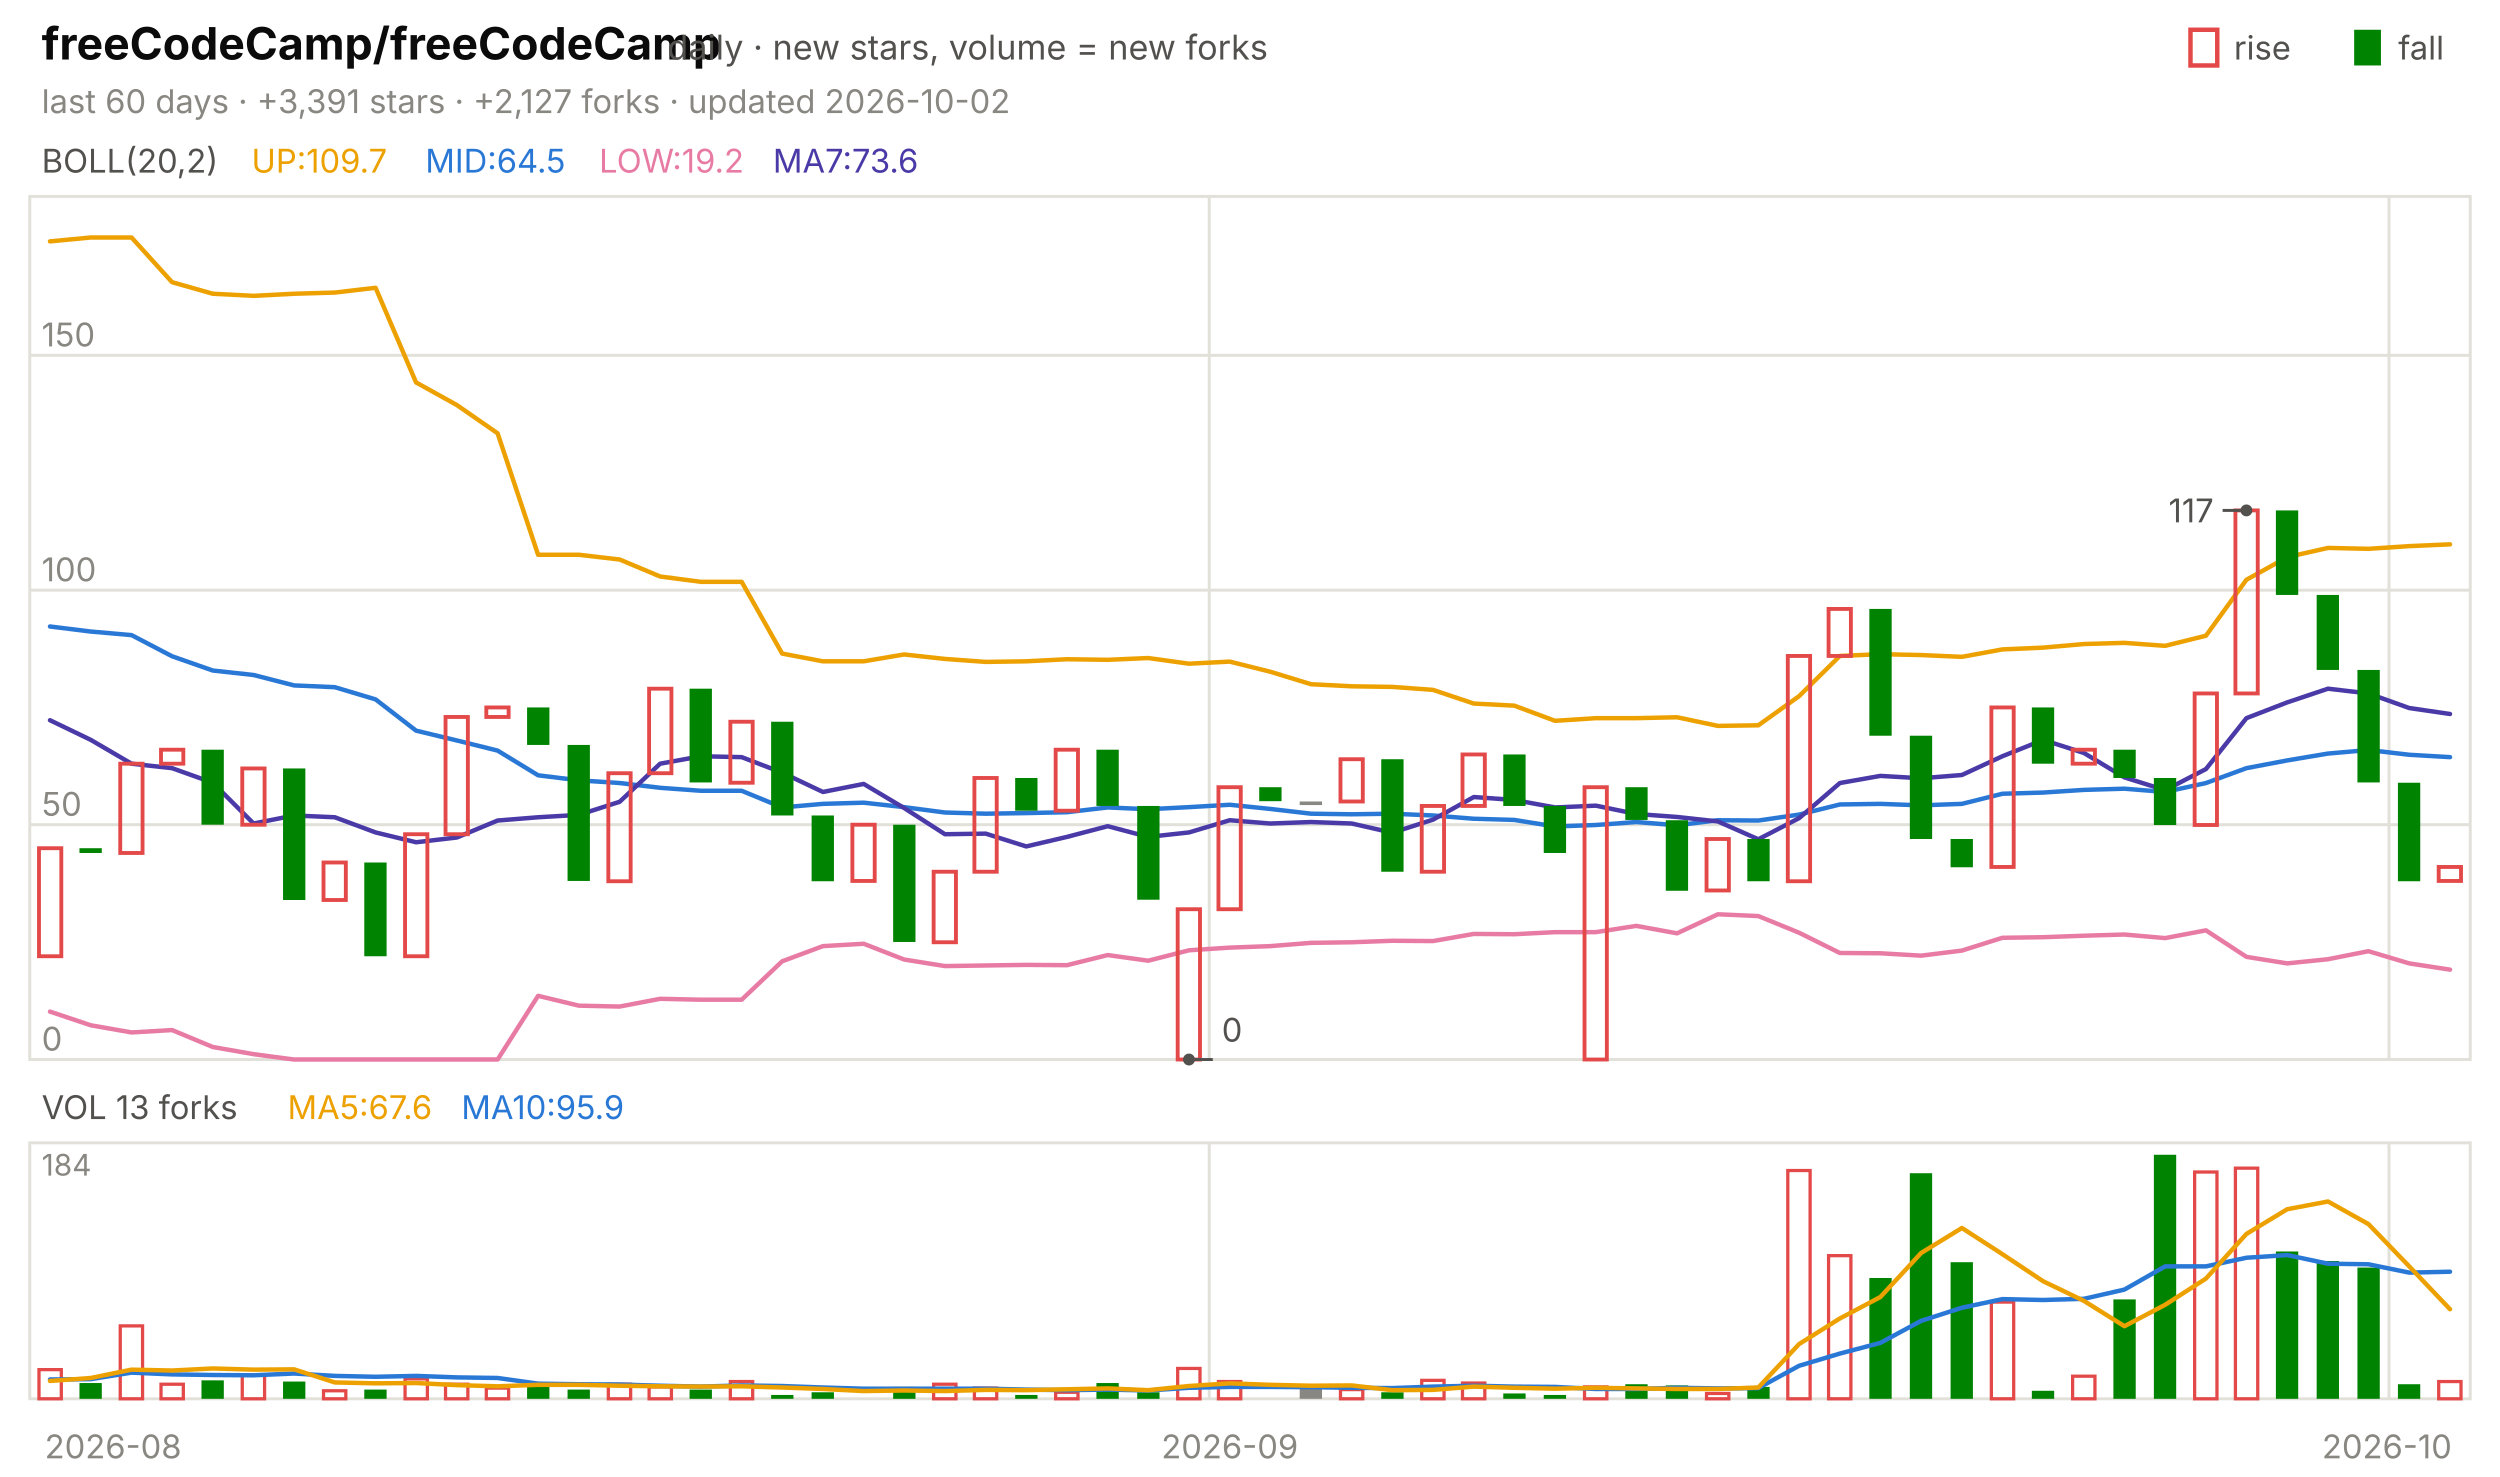
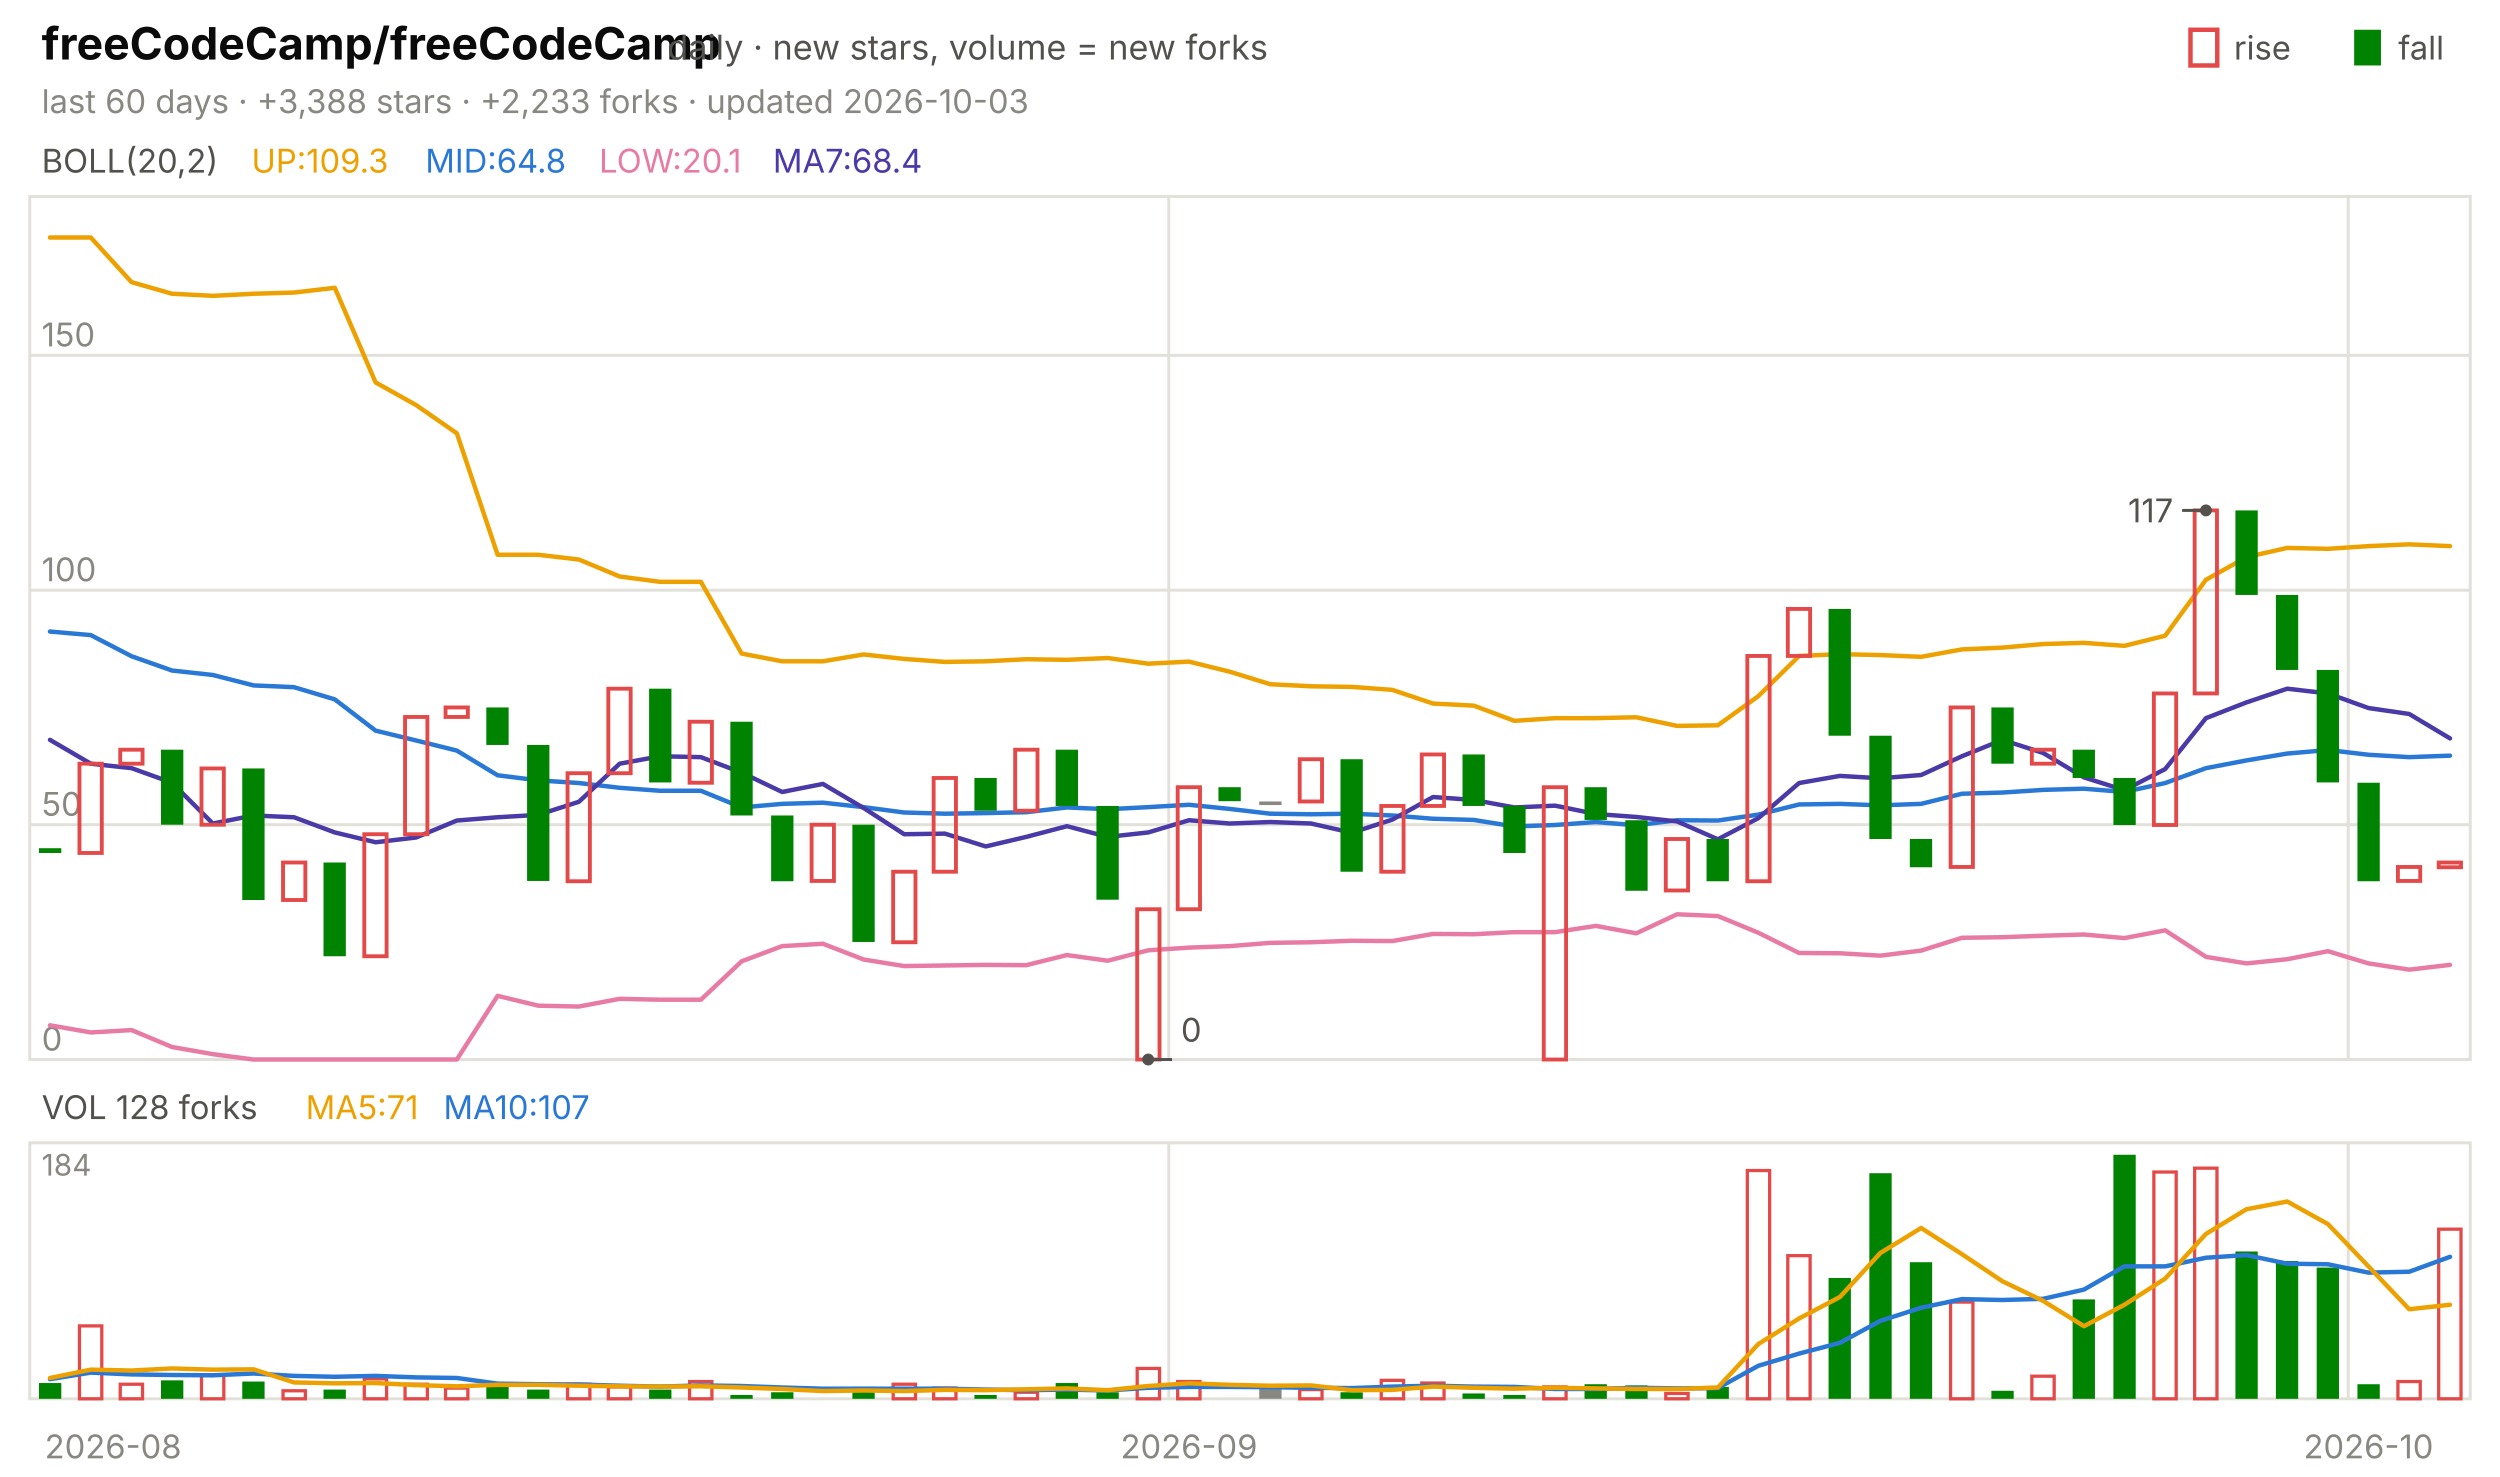
<svg xmlns="http://www.w3.org/2000/svg" viewBox="0 0 840 496" width="840" height="496" font-family="-apple-system,'Segoe UI',system-ui,sans-serif" role="img" aria-label="freeCodeCamp/freeCodeCamp candlestick chart">
  <text x="14.0" y="20.0" font-size="15" fill="#0b0b0b" font-weight="650">freeCodeCamp/freeCodeCamp</text>
  <text x="224.2" y="20.0" font-size="11.5" fill="#52514e">daily · new stars, volume = new forks</text>
  <text x="805.8" y="20.0" font-size="11.0" fill="#52514e">fall</text>
  <rect x="791" y="10" width="9" height="12" fill="#008300" />
  <text x="750.6" y="20.0" font-size="11.0" fill="#52514e">rise</text>
  <rect x="736" y="10" width="9" height="12" fill="none" stroke="#e34948" stroke-width="1.5" />
-   <text x="14.0" y="38.0" font-size="11.0" fill="#898781">last 60 days · +3,391 stars · +2,127 forks · updated 2026-10-02</text>
+   <text x="14.0" y="38.0" font-size="11.0" fill="#898781">last 60 days · +3,388 stars · +2,233 forks · updated 2026-10-03</text>
  <rect x="10" y="66" width="820" height="290" fill="none" stroke="#e1e0d9" />
  <rect x="10" y="384" width="820" height="86" fill="none" stroke="#e1e0d9" />
  <text x="38.0" y="490.0" font-size="11.0" fill="#898781" text-anchor="middle">2026-08</text>
-   <line x1="406.3" y1="66.0" x2="406.3" y2="356.0" stroke="#e1e0d9" stroke-width="1.0" />
-   <line x1="406.3" y1="384.0" x2="406.3" y2="470.0" stroke="#e1e0d9" stroke-width="1.0" />
-   <text x="413.2" y="490.0" font-size="11.0" fill="#898781" text-anchor="middle">2026-09</text>
-   <line x1="802.7" y1="66.0" x2="802.7" y2="356.0" stroke="#e1e0d9" stroke-width="1.0" />
-   <line x1="802.7" y1="384.0" x2="802.7" y2="470.0" stroke="#e1e0d9" stroke-width="1.0" />
-   <text x="802.0" y="490.0" font-size="11.0" fill="#898781" text-anchor="middle">2026-10</text>
+   <line x1="392.7" y1="66.0" x2="392.7" y2="356.0" stroke="#e1e0d9" stroke-width="1.0" />
+   <line x1="392.7" y1="384.0" x2="392.7" y2="470.0" stroke="#e1e0d9" stroke-width="1.0" />
+   <text x="399.5" y="490.0" font-size="11.0" fill="#898781" text-anchor="middle">2026-09</text>
+   <line x1="789.0" y1="66.0" x2="789.0" y2="356.0" stroke="#e1e0d9" stroke-width="1.0" />
+   <line x1="789.0" y1="384.0" x2="789.0" y2="470.0" stroke="#e1e0d9" stroke-width="1.0" />
+   <text x="795.8" y="490.0" font-size="11.0" fill="#898781" text-anchor="middle">2026-10</text>
  <text x="14.0" y="58.0" font-size="11.0" fill="#52514e">BOLL(20,2)</text>
-   <text x="84.5" y="58.0" font-size="11.0" fill="#eda100">UP:109.7</text>
-   <text x="142.9" y="58.0" font-size="11.0" fill="#2a78d6">MID:64.5</text>
-   <text x="201.3" y="58.0" font-size="11.0" fill="#e87ba4">LOW:19.2</text>
-   <text x="259.7" y="58.0" font-size="11.0" fill="#4a3aa7">MA7:73.6</text>
+   <text x="84.5" y="58.0" font-size="11.0" fill="#eda100">UP:109.3</text>
+   <text x="142.9" y="58.0" font-size="11.0" fill="#2a78d6">MID:64.8</text>
+   <text x="201.3" y="58.0" font-size="11.0" fill="#e87ba4">LOW:20.1</text>
+   <text x="259.7" y="58.0" font-size="11.0" fill="#4a3aa7">MA7:68.4</text>
  <line x1="10.0" y1="356.0" x2="830.0" y2="356.0" stroke="#e1e0d9" stroke-width="1.0" />
  <text x="14.0" y="353.0" font-size="11.0" fill="#898781">0</text>
  <line x1="10.0" y1="277.1" x2="830.0" y2="277.1" stroke="#e1e0d9" stroke-width="1.0" />
  <text x="14.0" y="274.1" font-size="11.0" fill="#898781">50</text>
  <line x1="10.0" y1="198.3" x2="830.0" y2="198.3" stroke="#e1e0d9" stroke-width="1.0" />
  <text x="14.0" y="195.3" font-size="11.0" fill="#898781">100</text>
  <line x1="10.0" y1="119.4" x2="830.0" y2="119.4" stroke="#e1e0d9" stroke-width="1.0" />
  <text x="14.0" y="116.4" font-size="11.0" fill="#898781">150</text>
-   <polyline points="16.8,81.1 30.5,79.8 44.2,79.8 57.8,94.8 71.5,98.7 85.2,99.4 98.8,98.7 112.5,98.3 126.2,96.7 139.8,128.5 153.5,136.1 167.2,145.6 180.8,186.4 194.5,186.4 208.2,188.0 221.8,193.7 235.5,195.5 249.2,195.5 262.8,219.6 276.5,222.2 290.2,222.2 303.8,219.9 317.5,221.4 331.2,222.4 344.8,222.2 358.5,221.5 372.2,221.7 385.8,221.1 399.5,223.0 413.2,222.3 426.8,225.7 440.5,229.9 454.2,230.6 467.8,230.8 481.5,231.8 495.2,236.4 508.8,237.1 522.5,242.2 536.2,241.3 549.8,241.3 563.5,241.0 577.2,243.9 590.8,243.7 604.5,233.9 618.2,220.4 631.8,219.8 645.5,220.1 659.2,220.7 672.8,218.2 686.5,217.6 700.2,216.4 713.8,216.0 727.5,217.0 741.2,213.6 754.8,194.8 768.5,187.2 782.2,184.1 795.8,184.4 809.5,183.5 823.2,182.9" fill="none" stroke="#eda100" stroke-width="1.5" stroke-linejoin="round" stroke-linecap="round" />
-   <polyline points="16.8,210.5 30.5,212.2 44.2,213.4 57.8,220.5 71.5,225.3 85.2,226.8 98.8,230.3 112.5,230.9 126.2,235.0 139.8,245.5 153.5,248.8 167.2,252.2 180.8,260.5 194.5,262.2 208.2,263.1 221.8,264.7 235.5,265.7 249.2,265.7 262.8,271.3 276.5,270.1 290.2,269.7 303.8,271.2 317.5,273.0 331.2,273.4 344.8,273.2 358.5,272.9 372.2,271.3 385.8,271.9 399.5,271.2 413.2,270.4 426.8,271.8 440.5,273.4 454.2,273.6 467.8,273.4 481.5,274.0 495.2,275.1 508.8,275.5 522.5,277.7 536.2,277.2 549.8,276.2 563.5,277.3 577.2,275.6 590.8,275.7 604.5,273.7 618.2,270.3 631.8,270.1 645.5,270.6 659.2,270.1 672.8,266.7 686.5,266.3 700.2,265.4 713.8,265.0 727.5,266.1 741.2,263.1 754.8,258.1 768.5,255.5 782.2,253.2 795.8,252.0 809.5,253.6 823.2,254.4" fill="none" stroke="#2a78d6" stroke-width="1.5" stroke-linejoin="round" stroke-linecap="round" />
-   <polyline points="16.8,339.9 30.5,344.5 44.2,346.9 57.8,346.1 71.5,351.8 85.2,354.2 98.8,356.0 112.5,356.0 126.2,356.0 139.8,356.0 153.5,356.0 167.2,356.0 180.8,334.6 194.5,337.9 208.2,338.2 221.8,335.6 235.5,335.9 249.2,335.9 262.8,323.0 276.5,317.9 290.2,317.1 303.8,322.4 317.5,324.6 331.2,324.4 344.8,324.2 358.5,324.3 372.2,320.9 385.8,322.8 399.5,319.3 413.2,318.4 426.8,317.9 440.5,316.8 454.2,316.6 467.8,316.1 481.5,316.2 495.2,313.8 508.8,313.9 522.5,313.2 536.2,313.2 549.8,311.1 563.5,313.6 577.2,307.2 590.8,307.8 604.5,313.4 618.2,320.2 631.8,320.3 645.5,321.1 659.2,319.4 672.8,315.1 686.5,314.9 700.2,314.4 713.8,314.0 727.5,315.2 741.2,312.6 754.8,321.5 768.5,323.7 782.2,322.3 795.8,319.6 809.5,323.7 823.2,325.8" fill="none" stroke="#e87ba4" stroke-width="1.5" stroke-linejoin="round" stroke-linecap="round" />
-   <polyline points="16.8,242.0 30.5,248.6 44.2,256.6 57.8,258.1 71.5,263.0 85.2,276.7 98.8,274.0 112.5,274.6 126.2,279.7 139.8,283.0 153.5,281.4 167.2,275.7 180.8,274.6 194.5,273.8 208.2,269.4 221.8,256.6 235.5,254.1 249.2,254.4 262.8,259.6 276.5,266.1 290.2,263.4 303.8,271.5 317.5,280.3 331.2,280.1 344.8,284.4 358.5,281.2 372.2,277.6 385.8,281.2 399.5,279.7 413.2,275.6 426.8,276.7 440.5,276.2 454.2,276.7 467.8,279.8 481.5,275.4 495.2,267.8 508.8,268.8 522.5,271.3 536.2,270.7 549.8,273.5 563.5,274.5 577.2,276.0 590.8,282.0 604.5,274.9 618.2,263.1 631.8,260.7 645.5,261.5 659.2,260.4 672.8,254.1 686.5,248.6 700.2,253.0 713.8,261.2 727.5,265.5 741.2,258.4 754.8,241.3 768.5,236.0 782.2,231.4 795.8,233.0 809.5,237.9 823.2,239.9" fill="none" stroke="#4a3aa7" stroke-width="1.5" stroke-linejoin="round" stroke-linecap="round" />
-   <rect x="13.1" y="285.0" width="7.5" height="36.3" fill="none" stroke="#e34948" stroke-width="1.3" />
-   <rect x="26.7" y="285.0" width="7.5" height="1.6" fill="#008300" />
-   <rect x="40.4" y="256.6" width="7.5" height="30.0" fill="none" stroke="#e34948" stroke-width="1.3" />
-   <rect x="54.1" y="251.9" width="7.5" height="4.7" fill="none" stroke="#e34948" stroke-width="1.3" />
-   <rect x="67.7" y="251.9" width="7.5" height="25.2" fill="#008300" />
-   <rect x="81.4" y="258.2" width="7.5" height="18.9" fill="none" stroke="#e34948" stroke-width="1.3" />
-   <rect x="95.1" y="258.2" width="7.5" height="44.2" fill="#008300" />
-   <rect x="108.7" y="289.8" width="7.5" height="12.6" fill="none" stroke="#e34948" stroke-width="1.3" />
-   <rect x="122.4" y="289.8" width="7.5" height="31.5" fill="#008300" />
-   <rect x="136.1" y="280.3" width="7.5" height="41.0" fill="none" stroke="#e34948" stroke-width="1.3" />
-   <rect x="149.7" y="240.9" width="7.5" height="39.4" fill="none" stroke="#e34948" stroke-width="1.3" />
-   <rect x="163.4" y="237.7" width="7.5" height="3.2" fill="none" stroke="#e34948" stroke-width="1.3" />
-   <rect x="177.1" y="237.7" width="7.5" height="12.6" fill="#008300" />
-   <rect x="190.7" y="250.3" width="7.5" height="45.7" fill="#008300" />
-   <rect x="204.4" y="259.8" width="7.5" height="36.3" fill="none" stroke="#e34948" stroke-width="1.3" />
-   <rect x="218.1" y="231.4" width="7.5" height="28.4" fill="none" stroke="#e34948" stroke-width="1.3" />
-   <rect x="231.7" y="231.4" width="7.5" height="31.5" fill="#008300" />
-   <rect x="245.4" y="242.5" width="7.5" height="20.5" fill="none" stroke="#e34948" stroke-width="1.3" />
-   <rect x="259.1" y="242.5" width="7.5" height="31.5" fill="#008300" />
-   <rect x="272.7" y="274.0" width="7.5" height="22.1" fill="#008300" />
-   <rect x="286.4" y="277.1" width="7.5" height="18.9" fill="none" stroke="#e34948" stroke-width="1.3" />
-   <rect x="300.1" y="277.1" width="7.5" height="39.4" fill="#008300" />
-   <rect x="313.7" y="292.9" width="7.5" height="23.7" fill="none" stroke="#e34948" stroke-width="1.3" />
-   <rect x="327.4" y="261.4" width="7.5" height="31.5" fill="none" stroke="#e34948" stroke-width="1.3" />
-   <rect x="341.1" y="261.4" width="7.5" height="11.0" fill="#008300" />
-   <rect x="354.7" y="251.9" width="7.5" height="20.5" fill="none" stroke="#e34948" stroke-width="1.3" />
-   <rect x="368.4" y="251.9" width="7.5" height="18.9" fill="#008300" />
-   <rect x="382.1" y="270.8" width="7.5" height="31.5" fill="#008300" />
-   <rect x="395.7" y="305.5" width="7.5" height="50.5" fill="none" stroke="#e34948" stroke-width="1.3" />
-   <rect x="409.4" y="264.5" width="7.5" height="41.0" fill="none" stroke="#e34948" stroke-width="1.3" />
-   <rect x="423.1" y="264.5" width="7.5" height="4.7" fill="#008300" />
-   <rect x="436.7" y="269.3" width="7.5" height="1.2" fill="#898781" />
-   <rect x="450.4" y="255.1" width="7.5" height="14.2" fill="none" stroke="#e34948" stroke-width="1.3" />
-   <rect x="464.1" y="255.1" width="7.5" height="37.8" fill="#008300" />
-   <rect x="477.7" y="270.8" width="7.5" height="22.1" fill="none" stroke="#e34948" stroke-width="1.3" />
-   <rect x="491.4" y="253.5" width="7.5" height="17.3" fill="none" stroke="#e34948" stroke-width="1.3" />
-   <rect x="505.1" y="253.5" width="7.5" height="17.3" fill="#008300" />
-   <rect x="518.7" y="270.8" width="7.5" height="15.8" fill="#008300" />
-   <rect x="532.4" y="264.5" width="7.5" height="91.5" fill="none" stroke="#e34948" stroke-width="1.3" />
-   <rect x="546.1" y="264.5" width="7.5" height="11.0" fill="#008300" />
-   <rect x="559.7" y="275.6" width="7.5" height="23.7" fill="#008300" />
-   <rect x="573.4" y="281.9" width="7.5" height="17.3" fill="none" stroke="#e34948" stroke-width="1.3" />
-   <rect x="587.1" y="281.9" width="7.5" height="14.2" fill="#008300" />
-   <rect x="600.7" y="220.4" width="7.5" height="75.7" fill="none" stroke="#e34948" stroke-width="1.3" />
-   <rect x="614.4" y="204.6" width="7.5" height="15.8" fill="none" stroke="#e34948" stroke-width="1.3" />
-   <rect x="628.1" y="204.6" width="7.5" height="42.6" fill="#008300" />
-   <rect x="641.7" y="247.2" width="7.5" height="34.7" fill="#008300" />
-   <rect x="655.4" y="281.9" width="7.5" height="9.5" fill="#008300" />
-   <rect x="669.1" y="237.7" width="7.5" height="53.6" fill="none" stroke="#e34948" stroke-width="1.3" />
-   <rect x="682.7" y="237.7" width="7.5" height="18.9" fill="#008300" />
-   <rect x="696.4" y="251.9" width="7.5" height="4.7" fill="none" stroke="#e34948" stroke-width="1.3" />
-   <rect x="710.1" y="251.9" width="7.5" height="9.5" fill="#008300" />
-   <rect x="723.7" y="261.4" width="7.5" height="15.8" fill="#008300" />
-   <rect x="737.4" y="233.0" width="7.5" height="44.2" fill="none" stroke="#e34948" stroke-width="1.3" />
-   <rect x="751.1" y="171.5" width="7.5" height="61.5" fill="none" stroke="#e34948" stroke-width="1.3" />
-   <rect x="764.7" y="171.5" width="7.5" height="28.4" fill="#008300" />
-   <rect x="778.4" y="199.9" width="7.5" height="25.2" fill="#008300" />
-   <rect x="792.1" y="225.1" width="7.5" height="37.8" fill="#008300" />
-   <rect x="805.7" y="263.0" width="7.5" height="33.1" fill="#008300" />
-   <rect x="819.4" y="291.3" width="7.5" height="4.7" fill="none" stroke="#e34948" stroke-width="1.3" />
-   <circle cx="754.8" cy="171.5" r="2" fill="#52514e" />
-   <line x1="754.8" y1="171.5" x2="746.8" y2="171.5" stroke="#52514e" stroke-width="1.0" />
-   <text x="743.8" y="175.5" font-size="11.0" fill="#52514e" text-anchor="end">117</text>
-   <circle cx="399.5" cy="356.0" r="2" fill="#52514e" />
-   <line x1="399.5" y1="356.0" x2="407.5" y2="356.0" stroke="#52514e" stroke-width="1.0" />
-   <text x="410.5" y="350.0" font-size="11.0" fill="#52514e">0</text>
-   <text x="14.0" y="376.0" font-size="11.0" fill="#52514e">VOL 13 forks</text>
-   <text x="96.6" y="376.0" font-size="11.0" fill="#eda100">MA5:67.6</text>
-   <text x="155.0" y="376.0" font-size="11.0" fill="#2a78d6">MA10:95.9</text>
+   <polyline points="16.8,79.8 30.5,79.8 44.2,94.8 57.8,98.7 71.5,99.4 85.2,98.7 98.8,98.3 112.5,96.7 126.2,128.5 139.8,136.1 153.5,145.6 167.2,186.4 180.8,186.4 194.5,188.0 208.2,193.7 221.8,195.5 235.5,195.5 249.2,219.6 262.8,222.2 276.5,222.2 290.2,219.9 303.8,221.4 317.5,222.4 331.2,222.2 344.8,221.5 358.5,221.7 372.2,221.1 385.8,223.0 399.5,222.3 413.2,225.7 426.8,229.9 440.5,230.6 454.2,230.8 467.8,231.8 481.5,236.4 495.2,237.1 508.8,242.2 522.5,241.3 536.2,241.3 549.8,241.0 563.5,243.9 577.2,243.7 590.8,233.9 604.5,220.4 618.2,219.8 631.8,220.1 645.5,220.7 659.2,218.2 672.8,217.6 686.5,216.4 700.2,216.0 713.8,217.0 727.5,213.6 741.2,194.8 754.8,187.2 768.5,184.1 782.2,184.4 795.8,183.5 809.5,182.9 823.2,183.5" fill="none" stroke="#eda100" stroke-width="1.5" stroke-linejoin="round" stroke-linecap="round" />
+   <polyline points="16.8,212.2 30.5,213.4 44.2,220.5 57.8,225.3 71.5,226.8 85.2,230.3 98.8,230.9 112.5,235.0 126.2,245.5 139.8,248.8 153.5,252.2 167.2,260.5 180.8,262.2 194.5,263.1 208.2,264.7 221.8,265.7 235.5,265.7 249.2,271.3 262.8,270.1 276.5,269.7 290.2,271.2 303.8,273.0 317.5,273.4 331.2,273.2 344.8,272.9 358.5,271.3 372.2,271.9 385.8,271.2 399.5,270.4 413.2,271.8 426.8,273.4 440.5,273.6 454.2,273.4 467.8,274.0 481.5,275.1 495.2,275.5 508.8,277.7 522.5,277.2 536.2,276.2 549.8,277.3 563.5,275.6 577.2,275.7 590.8,273.7 604.5,270.3 618.2,270.1 631.8,270.6 645.5,270.1 659.2,266.7 672.8,266.3 686.5,265.4 700.2,265.0 713.8,266.1 727.5,263.1 741.2,258.1 754.8,255.5 768.5,253.2 782.2,252.0 795.8,253.6 809.5,254.4 823.2,253.9" fill="none" stroke="#2a78d6" stroke-width="1.5" stroke-linejoin="round" stroke-linecap="round" />
+   <polyline points="16.8,344.5 30.5,346.9 44.2,346.1 57.8,351.8 71.5,354.2 85.2,356.0 98.8,356.0 112.5,356.0 126.2,356.0 139.8,356.0 153.5,356.0 167.2,334.6 180.8,337.9 194.5,338.2 208.2,335.6 221.8,335.9 235.5,335.9 249.2,323.0 262.8,317.9 276.5,317.1 290.2,322.4 303.8,324.6 317.5,324.4 331.2,324.2 344.8,324.3 358.5,320.9 372.2,322.8 385.8,319.3 399.5,318.4 413.2,317.9 426.8,316.8 440.5,316.6 454.2,316.1 467.8,316.2 481.5,313.8 495.2,313.9 508.8,313.2 522.5,313.2 536.2,311.1 549.8,313.6 563.5,307.2 577.2,307.8 590.8,313.4 604.5,320.2 618.2,320.3 631.8,321.1 645.5,319.4 659.2,315.1 672.8,314.9 686.5,314.4 700.2,314.0 713.8,315.2 727.5,312.6 741.2,321.5 754.8,323.7 768.5,322.3 782.2,319.6 795.8,323.7 809.5,325.8 823.2,324.2" fill="none" stroke="#e87ba4" stroke-width="1.5" stroke-linejoin="round" stroke-linecap="round" />
+   <polyline points="16.8,248.6 30.5,256.6 44.2,258.1 57.8,263.0 71.5,276.7 85.2,274.0 98.8,274.6 112.5,279.7 126.2,283.0 139.8,281.4 153.5,275.7 167.2,274.6 180.8,273.8 194.5,269.4 208.2,256.6 221.8,254.1 235.5,254.4 249.2,259.6 262.8,266.1 276.5,263.4 290.2,271.5 303.8,280.3 317.5,280.1 331.2,284.4 344.8,281.2 358.5,277.6 372.2,281.2 385.8,279.7 399.5,275.6 413.2,276.7 426.8,276.2 440.5,276.7 454.2,279.8 467.8,275.4 481.5,267.8 495.2,268.8 508.8,271.3 522.5,270.7 536.2,273.5 549.8,274.5 563.5,276.0 577.2,282.0 590.8,274.9 604.5,263.1 618.2,260.7 631.8,261.5 645.5,260.4 659.2,254.1 672.8,248.6 686.5,253.0 700.2,261.2 713.8,265.5 727.5,258.4 741.2,241.3 754.8,236.0 768.5,231.4 782.2,233.0 795.8,237.9 809.5,239.9 823.2,248.1" fill="none" stroke="#4a3aa7" stroke-width="1.5" stroke-linejoin="round" stroke-linecap="round" />
+   <rect x="13.1" y="285.0" width="7.5" height="1.6" fill="#008300" />
+   <rect x="26.7" y="256.6" width="7.5" height="30.0" fill="none" stroke="#e34948" stroke-width="1.3" />
+   <rect x="40.4" y="251.9" width="7.5" height="4.7" fill="none" stroke="#e34948" stroke-width="1.3" />
+   <rect x="54.1" y="251.9" width="7.5" height="25.2" fill="#008300" />
+   <rect x="67.7" y="258.2" width="7.5" height="18.9" fill="none" stroke="#e34948" stroke-width="1.3" />
+   <rect x="81.4" y="258.2" width="7.5" height="44.2" fill="#008300" />
+   <rect x="95.1" y="289.8" width="7.5" height="12.6" fill="none" stroke="#e34948" stroke-width="1.3" />
+   <rect x="108.7" y="289.8" width="7.5" height="31.5" fill="#008300" />
+   <rect x="122.4" y="280.3" width="7.5" height="41.0" fill="none" stroke="#e34948" stroke-width="1.3" />
+   <rect x="136.1" y="240.9" width="7.5" height="39.4" fill="none" stroke="#e34948" stroke-width="1.3" />
+   <rect x="149.7" y="237.7" width="7.5" height="3.2" fill="none" stroke="#e34948" stroke-width="1.3" />
+   <rect x="163.4" y="237.7" width="7.5" height="12.6" fill="#008300" />
+   <rect x="177.1" y="250.3" width="7.5" height="45.7" fill="#008300" />
+   <rect x="190.7" y="259.8" width="7.5" height="36.3" fill="none" stroke="#e34948" stroke-width="1.3" />
+   <rect x="204.4" y="231.4" width="7.5" height="28.4" fill="none" stroke="#e34948" stroke-width="1.3" />
+   <rect x="218.1" y="231.4" width="7.5" height="31.5" fill="#008300" />
+   <rect x="231.7" y="242.5" width="7.5" height="20.5" fill="none" stroke="#e34948" stroke-width="1.3" />
+   <rect x="245.4" y="242.5" width="7.5" height="31.5" fill="#008300" />
+   <rect x="259.1" y="274.0" width="7.5" height="22.1" fill="#008300" />
+   <rect x="272.7" y="277.1" width="7.5" height="18.9" fill="none" stroke="#e34948" stroke-width="1.3" />
+   <rect x="286.4" y="277.1" width="7.5" height="39.4" fill="#008300" />
+   <rect x="300.1" y="292.9" width="7.5" height="23.7" fill="none" stroke="#e34948" stroke-width="1.3" />
+   <rect x="313.7" y="261.4" width="7.5" height="31.5" fill="none" stroke="#e34948" stroke-width="1.3" />
+   <rect x="327.4" y="261.4" width="7.5" height="11.0" fill="#008300" />
+   <rect x="341.1" y="251.9" width="7.5" height="20.5" fill="none" stroke="#e34948" stroke-width="1.3" />
+   <rect x="354.7" y="251.9" width="7.5" height="18.9" fill="#008300" />
+   <rect x="368.4" y="270.8" width="7.5" height="31.5" fill="#008300" />
+   <rect x="382.1" y="305.5" width="7.5" height="50.5" fill="none" stroke="#e34948" stroke-width="1.3" />
+   <rect x="395.7" y="264.5" width="7.5" height="41.0" fill="none" stroke="#e34948" stroke-width="1.3" />
+   <rect x="409.4" y="264.5" width="7.5" height="4.7" fill="#008300" />
+   <rect x="423.1" y="269.3" width="7.5" height="1.2" fill="#898781" />
+   <rect x="436.7" y="255.1" width="7.5" height="14.2" fill="none" stroke="#e34948" stroke-width="1.3" />
+   <rect x="450.4" y="255.1" width="7.5" height="37.8" fill="#008300" />
+   <rect x="464.1" y="270.8" width="7.5" height="22.1" fill="none" stroke="#e34948" stroke-width="1.3" />
+   <rect x="477.7" y="253.5" width="7.5" height="17.3" fill="none" stroke="#e34948" stroke-width="1.3" />
+   <rect x="491.4" y="253.5" width="7.5" height="17.3" fill="#008300" />
+   <rect x="505.1" y="270.8" width="7.5" height="15.8" fill="#008300" />
+   <rect x="518.7" y="264.5" width="7.5" height="91.5" fill="none" stroke="#e34948" stroke-width="1.3" />
+   <rect x="532.4" y="264.5" width="7.5" height="11.0" fill="#008300" />
+   <rect x="546.1" y="275.6" width="7.5" height="23.7" fill="#008300" />
+   <rect x="559.7" y="281.9" width="7.5" height="17.3" fill="none" stroke="#e34948" stroke-width="1.3" />
+   <rect x="573.4" y="281.9" width="7.5" height="14.2" fill="#008300" />
+   <rect x="587.1" y="220.4" width="7.5" height="75.7" fill="none" stroke="#e34948" stroke-width="1.3" />
+   <rect x="600.7" y="204.6" width="7.5" height="15.8" fill="none" stroke="#e34948" stroke-width="1.3" />
+   <rect x="614.4" y="204.6" width="7.5" height="42.6" fill="#008300" />
+   <rect x="628.1" y="247.2" width="7.5" height="34.7" fill="#008300" />
+   <rect x="641.7" y="281.9" width="7.5" height="9.5" fill="#008300" />
+   <rect x="655.4" y="237.7" width="7.5" height="53.6" fill="none" stroke="#e34948" stroke-width="1.3" />
+   <rect x="669.1" y="237.7" width="7.5" height="18.9" fill="#008300" />
+   <rect x="682.7" y="251.9" width="7.5" height="4.7" fill="none" stroke="#e34948" stroke-width="1.3" />
+   <rect x="696.4" y="251.9" width="7.5" height="9.5" fill="#008300" />
+   <rect x="710.1" y="261.4" width="7.5" height="15.8" fill="#008300" />
+   <rect x="723.7" y="233.0" width="7.5" height="44.2" fill="none" stroke="#e34948" stroke-width="1.3" />
+   <rect x="737.4" y="171.5" width="7.5" height="61.5" fill="none" stroke="#e34948" stroke-width="1.3" />
+   <rect x="751.1" y="171.5" width="7.5" height="28.4" fill="#008300" />
+   <rect x="764.7" y="199.9" width="7.5" height="25.2" fill="#008300" />
+   <rect x="778.4" y="225.1" width="7.5" height="37.8" fill="#008300" />
+   <rect x="792.1" y="263.0" width="7.5" height="33.1" fill="#008300" />
+   <rect x="805.7" y="291.3" width="7.5" height="4.7" fill="none" stroke="#e34948" stroke-width="1.3" />
+   <rect x="819.4" y="289.8" width="7.5" height="1.6" fill="none" stroke="#e34948" stroke-width="1.3" />
+   <circle cx="741.2" cy="171.5" r="2" fill="#52514e" />
+   <line x1="741.2" y1="171.5" x2="733.2" y2="171.5" stroke="#52514e" stroke-width="1.0" />
+   <text x="730.2" y="175.5" font-size="11.0" fill="#52514e" text-anchor="end">117</text>
+   <circle cx="385.8" cy="356.0" r="2" fill="#52514e" />
+   <line x1="385.8" y1="356.0" x2="393.8" y2="356.0" stroke="#52514e" stroke-width="1.0" />
+   <text x="396.8" y="350.0" font-size="11.0" fill="#52514e">0</text>
+   <text x="14.0" y="376.0" font-size="11.0" fill="#52514e">VOL 128 forks</text>
+   <text x="102.7" y="376.0" font-size="11.0" fill="#eda100">MA5:71</text>
+   <text x="149.0" y="376.0" font-size="11.0" fill="#2a78d6">MA10:107</text>
  <text x="14.0" y="395.0" font-size="10" fill="#898781">184</text>
-   <rect x="13.1" y="460.2" width="7.5" height="9.8" fill="none" stroke="#e34948" stroke-width="1.1" />
-   <rect x="26.7" y="464.7" width="7.5" height="5.3" fill="#008300" />
-   <rect x="40.4" y="445.5" width="7.5" height="24.5" fill="none" stroke="#e34948" stroke-width="1.1" />
-   <rect x="54.1" y="465.1" width="7.5" height="4.9" fill="none" stroke="#e34948" stroke-width="1.1" />
-   <rect x="67.7" y="463.8" width="7.5" height="6.2" fill="#008300" />
-   <rect x="81.4" y="462.0" width="7.5" height="8.0" fill="none" stroke="#e34948" stroke-width="1.1" />
-   <rect x="95.1" y="464.2" width="7.5" height="5.8" fill="#008300" />
-   <rect x="108.7" y="467.3" width="7.5" height="2.7" fill="none" stroke="#e34948" stroke-width="1.1" />
-   <rect x="122.4" y="466.9" width="7.5" height="3.1" fill="#008300" />
-   <rect x="136.1" y="463.3" width="7.5" height="6.7" fill="none" stroke="#e34948" stroke-width="1.1" />
-   <rect x="149.7" y="465.1" width="7.5" height="4.9" fill="none" stroke="#e34948" stroke-width="1.1" />
-   <rect x="163.4" y="466.4" width="7.5" height="3.6" fill="none" stroke="#e34948" stroke-width="1.1" />
-   <rect x="177.1" y="464.7" width="7.5" height="5.3" fill="#008300" />
-   <rect x="190.7" y="466.9" width="7.5" height="3.1" fill="#008300" />
-   <rect x="204.4" y="465.1" width="7.5" height="4.9" fill="none" stroke="#e34948" stroke-width="1.1" />
-   <rect x="218.1" y="466.0" width="7.5" height="4.0" fill="none" stroke="#e34948" stroke-width="1.1" />
-   <rect x="231.7" y="466.9" width="7.5" height="3.1" fill="#008300" />
-   <rect x="245.4" y="464.2" width="7.5" height="5.8" fill="none" stroke="#e34948" stroke-width="1.1" />
-   <rect x="259.1" y="468.7" width="7.5" height="1.3" fill="#008300" />
-   <rect x="272.7" y="467.8" width="7.5" height="2.2" fill="#008300" />
-   <rect x="300.1" y="466.0" width="7.5" height="4.0" fill="#008300" />
-   <rect x="313.7" y="465.1" width="7.5" height="4.9" fill="none" stroke="#e34948" stroke-width="1.1" />
-   <rect x="327.4" y="466.4" width="7.5" height="3.6" fill="none" stroke="#e34948" stroke-width="1.1" />
-   <rect x="341.1" y="468.7" width="7.5" height="1.3" fill="#008300" />
-   <rect x="354.7" y="467.8" width="7.5" height="2.2" fill="none" stroke="#e34948" stroke-width="1.1" />
-   <rect x="368.4" y="464.7" width="7.5" height="5.3" fill="#008300" />
-   <rect x="382.1" y="467.8" width="7.5" height="2.2" fill="#008300" />
-   <rect x="395.7" y="459.8" width="7.5" height="10.2" fill="none" stroke="#e34948" stroke-width="1.1" />
-   <rect x="409.4" y="464.2" width="7.5" height="5.8" fill="none" stroke="#e34948" stroke-width="1.1" />
-   <rect x="436.7" y="466.4" width="7.5" height="3.6" fill="#898781" />
-   <rect x="450.4" y="466.9" width="7.5" height="3.1" fill="none" stroke="#e34948" stroke-width="1.1" />
-   <rect x="464.1" y="467.8" width="7.5" height="2.2" fill="#008300" />
-   <rect x="477.7" y="463.8" width="7.5" height="6.2" fill="none" stroke="#e34948" stroke-width="1.1" />
-   <rect x="491.4" y="464.7" width="7.5" height="5.3" fill="none" stroke="#e34948" stroke-width="1.1" />
-   <rect x="505.1" y="468.2" width="7.5" height="1.8" fill="#008300" />
-   <rect x="518.7" y="468.7" width="7.5" height="1.3" fill="#008300" />
-   <rect x="532.4" y="466.0" width="7.5" height="4.0" fill="none" stroke="#e34948" stroke-width="1.1" />
-   <rect x="546.1" y="465.1" width="7.5" height="4.9" fill="#008300" />
-   <rect x="559.7" y="465.5" width="7.5" height="4.5" fill="#008300" />
-   <rect x="573.4" y="468.2" width="7.5" height="1.8" fill="none" stroke="#e34948" stroke-width="1.1" />
-   <rect x="587.1" y="466.0" width="7.5" height="4.0" fill="#008300" />
-   <rect x="600.7" y="393.3" width="7.5" height="76.7" fill="none" stroke="#e34948" stroke-width="1.1" />
-   <rect x="614.4" y="421.9" width="7.5" height="48.1" fill="none" stroke="#e34948" stroke-width="1.1" />
-   <rect x="628.1" y="429.4" width="7.5" height="40.6" fill="#008300" />
-   <rect x="641.7" y="394.2" width="7.5" height="75.8" fill="#008300" />
-   <rect x="655.4" y="424.1" width="7.5" height="45.9" fill="#008300" />
-   <rect x="669.1" y="437.5" width="7.5" height="32.5" fill="none" stroke="#e34948" stroke-width="1.1" />
-   <rect x="682.7" y="467.3" width="7.5" height="2.7" fill="#008300" />
-   <rect x="696.4" y="462.4" width="7.5" height="7.6" fill="none" stroke="#e34948" stroke-width="1.1" />
-   <rect x="710.1" y="436.6" width="7.5" height="33.4" fill="#008300" />
-   <rect x="723.7" y="388.0" width="7.5" height="82.0" fill="#008300" />
-   <rect x="737.4" y="393.8" width="7.5" height="76.2" fill="none" stroke="#e34948" stroke-width="1.1" />
-   <rect x="751.1" y="392.5" width="7.5" height="77.5" fill="none" stroke="#e34948" stroke-width="1.1" />
-   <rect x="764.7" y="420.5" width="7.5" height="49.5" fill="#008300" />
-   <rect x="778.4" y="423.7" width="7.5" height="46.3" fill="#008300" />
-   <rect x="792.1" y="425.9" width="7.5" height="44.1" fill="#008300" />
-   <rect x="805.7" y="465.1" width="7.5" height="4.9" fill="#008300" />
-   <rect x="819.4" y="464.2" width="7.5" height="5.8" fill="none" stroke="#e34948" stroke-width="1.1" />
-   <polyline points="16.8,463.5 30.5,463.4 44.2,461.2 57.8,461.8 71.5,462.0 85.2,462.1 98.8,461.5 112.5,462.3 126.2,462.6 139.8,462.3 153.5,462.8 167.2,463.0 180.8,464.9 194.5,465.1 208.2,465.2 221.8,465.6 235.5,465.9 249.2,465.5 262.8,465.7 276.5,466.2 290.2,466.6 303.8,466.6 317.5,466.6 331.2,466.6 344.8,466.9 358.5,467.1 372.2,466.9 385.8,467.2 399.5,466.3 413.2,466.0 426.8,466.0 440.5,466.1 454.2,466.3 467.8,466.4 481.5,465.9 495.2,465.6 508.8,465.9 522.5,466.0 536.2,466.7 549.8,466.7 563.5,466.3 577.2,466.5 590.8,466.4 604.5,458.9 618.2,454.8 631.8,451.2 645.5,443.8 659.2,439.4 672.8,436.5 686.5,436.8 700.2,436.4 713.8,433.3 727.5,425.5 741.2,425.5 754.8,422.6 768.5,421.7 782.2,424.6 795.8,424.8 809.5,427.6 823.2,427.3" fill="none" stroke="#2a78d6" stroke-width="1.5" stroke-linejoin="round" stroke-linecap="round" />
-   <polyline points="16.8,464.0 30.5,463.0 44.2,460.2 57.8,460.5 71.5,459.8 85.2,460.2 98.8,460.1 112.5,464.5 126.2,464.8 139.8,464.7 153.5,465.4 167.2,465.8 180.8,465.3 194.5,465.3 208.2,465.6 221.8,465.8 235.5,465.9 249.2,465.8 262.8,466.2 276.5,466.7 290.2,467.4 303.8,467.2 317.5,467.4 331.2,467.0 344.8,467.1 358.5,466.8 372.2,466.5 385.8,467.1 399.5,465.7 413.2,464.8 426.8,465.3 440.5,465.6 454.2,465.5 467.8,467.1 481.5,467.0 495.2,465.9 508.8,466.3 522.5,466.6 536.2,466.3 549.8,466.5 563.5,466.7 577.2,466.7 590.8,466.2 604.5,451.6 618.2,443.0 631.8,435.8 645.5,421.0 659.2,412.6 672.8,421.4 686.5,430.5 700.2,437.1 713.8,445.6 727.5,438.4 741.2,429.6 754.8,414.6 768.5,406.3 782.2,403.7 795.8,411.3 809.5,425.5 823.2,439.9" fill="none" stroke="#eda100" stroke-width="1.5" stroke-linejoin="round" stroke-linecap="round" />
+   <rect x="13.1" y="464.7" width="7.5" height="5.3" fill="#008300" />
+   <rect x="26.7" y="445.5" width="7.5" height="24.5" fill="none" stroke="#e34948" stroke-width="1.1" />
+   <rect x="40.4" y="465.1" width="7.5" height="4.9" fill="none" stroke="#e34948" stroke-width="1.1" />
+   <rect x="54.1" y="463.8" width="7.5" height="6.2" fill="#008300" />
+   <rect x="67.7" y="462.0" width="7.5" height="8.0" fill="none" stroke="#e34948" stroke-width="1.1" />
+   <rect x="81.4" y="464.2" width="7.5" height="5.8" fill="#008300" />
+   <rect x="95.1" y="467.3" width="7.5" height="2.7" fill="none" stroke="#e34948" stroke-width="1.1" />
+   <rect x="108.7" y="466.9" width="7.5" height="3.1" fill="#008300" />
+   <rect x="122.4" y="463.3" width="7.5" height="6.7" fill="none" stroke="#e34948" stroke-width="1.1" />
+   <rect x="136.1" y="465.1" width="7.5" height="4.9" fill="none" stroke="#e34948" stroke-width="1.1" />
+   <rect x="149.7" y="466.4" width="7.5" height="3.6" fill="none" stroke="#e34948" stroke-width="1.1" />
+   <rect x="163.4" y="464.7" width="7.5" height="5.3" fill="#008300" />
+   <rect x="177.1" y="466.9" width="7.5" height="3.1" fill="#008300" />
+   <rect x="190.7" y="465.1" width="7.5" height="4.9" fill="none" stroke="#e34948" stroke-width="1.1" />
+   <rect x="204.4" y="466.0" width="7.5" height="4.0" fill="none" stroke="#e34948" stroke-width="1.1" />
+   <rect x="218.1" y="466.9" width="7.5" height="3.1" fill="#008300" />
+   <rect x="231.7" y="464.2" width="7.5" height="5.8" fill="none" stroke="#e34948" stroke-width="1.1" />
+   <rect x="245.4" y="468.7" width="7.5" height="1.3" fill="#008300" />
+   <rect x="259.1" y="467.8" width="7.5" height="2.2" fill="#008300" />
+   <rect x="286.4" y="466.0" width="7.5" height="4.0" fill="#008300" />
+   <rect x="300.1" y="465.1" width="7.5" height="4.9" fill="none" stroke="#e34948" stroke-width="1.1" />
+   <rect x="313.7" y="466.4" width="7.5" height="3.6" fill="none" stroke="#e34948" stroke-width="1.1" />
+   <rect x="327.4" y="468.7" width="7.5" height="1.3" fill="#008300" />
+   <rect x="341.1" y="467.8" width="7.5" height="2.2" fill="none" stroke="#e34948" stroke-width="1.1" />
+   <rect x="354.7" y="464.7" width="7.5" height="5.3" fill="#008300" />
+   <rect x="368.4" y="467.8" width="7.5" height="2.2" fill="#008300" />
+   <rect x="382.1" y="459.8" width="7.5" height="10.2" fill="none" stroke="#e34948" stroke-width="1.1" />
+   <rect x="395.7" y="464.2" width="7.5" height="5.8" fill="none" stroke="#e34948" stroke-width="1.1" />
+   <rect x="423.1" y="466.4" width="7.5" height="3.6" fill="#898781" />
+   <rect x="436.7" y="466.9" width="7.5" height="3.1" fill="none" stroke="#e34948" stroke-width="1.1" />
+   <rect x="450.4" y="467.8" width="7.5" height="2.2" fill="#008300" />
+   <rect x="464.1" y="463.8" width="7.5" height="6.2" fill="none" stroke="#e34948" stroke-width="1.1" />
+   <rect x="477.7" y="464.7" width="7.5" height="5.3" fill="none" stroke="#e34948" stroke-width="1.1" />
+   <rect x="491.4" y="468.2" width="7.5" height="1.8" fill="#008300" />
+   <rect x="505.1" y="468.7" width="7.5" height="1.3" fill="#008300" />
+   <rect x="518.7" y="466.0" width="7.5" height="4.0" fill="none" stroke="#e34948" stroke-width="1.1" />
+   <rect x="532.4" y="465.1" width="7.5" height="4.9" fill="#008300" />
+   <rect x="546.1" y="465.5" width="7.5" height="4.5" fill="#008300" />
+   <rect x="559.7" y="468.2" width="7.5" height="1.8" fill="none" stroke="#e34948" stroke-width="1.1" />
+   <rect x="573.4" y="466.0" width="7.5" height="4.0" fill="#008300" />
+   <rect x="587.1" y="393.3" width="7.5" height="76.7" fill="none" stroke="#e34948" stroke-width="1.1" />
+   <rect x="600.7" y="421.9" width="7.5" height="48.1" fill="none" stroke="#e34948" stroke-width="1.1" />
+   <rect x="614.4" y="429.4" width="7.5" height="40.6" fill="#008300" />
+   <rect x="628.1" y="394.2" width="7.5" height="75.8" fill="#008300" />
+   <rect x="641.7" y="424.1" width="7.5" height="45.9" fill="#008300" />
+   <rect x="655.4" y="437.5" width="7.5" height="32.5" fill="none" stroke="#e34948" stroke-width="1.1" />
+   <rect x="669.1" y="467.3" width="7.5" height="2.7" fill="#008300" />
+   <rect x="682.7" y="462.4" width="7.5" height="7.6" fill="none" stroke="#e34948" stroke-width="1.1" />
+   <rect x="696.4" y="436.6" width="7.5" height="33.4" fill="#008300" />
+   <rect x="710.1" y="388.0" width="7.5" height="82.0" fill="#008300" />
+   <rect x="723.7" y="393.8" width="7.5" height="76.2" fill="none" stroke="#e34948" stroke-width="1.1" />
+   <rect x="737.4" y="392.5" width="7.5" height="77.5" fill="none" stroke="#e34948" stroke-width="1.1" />
+   <rect x="751.1" y="420.5" width="7.5" height="49.5" fill="#008300" />
+   <rect x="764.7" y="423.7" width="7.5" height="46.3" fill="#008300" />
+   <rect x="778.4" y="425.9" width="7.5" height="44.1" fill="#008300" />
+   <rect x="792.1" y="465.1" width="7.5" height="4.9" fill="#008300" />
+   <rect x="805.7" y="464.2" width="7.5" height="5.8" fill="none" stroke="#e34948" stroke-width="1.1" />
+   <rect x="819.4" y="413.0" width="7.5" height="57.0" fill="none" stroke="#e34948" stroke-width="1.1" />
+   <polyline points="16.8,463.4 30.5,461.2 44.2,461.8 57.8,462.0 71.5,462.1 85.2,461.5 98.8,462.3 112.5,462.6 126.2,462.3 139.8,462.8 153.5,463.0 167.2,464.9 180.8,465.1 194.5,465.2 208.2,465.6 221.8,465.9 235.5,465.5 249.2,465.7 262.8,466.2 276.5,466.6 290.2,466.6 303.8,466.6 317.5,466.6 331.2,466.9 344.8,467.1 358.5,466.9 372.2,467.2 385.8,466.3 399.5,466.0 413.2,466.0 426.8,466.1 440.5,466.3 454.2,466.4 467.8,465.9 481.5,465.6 495.2,465.9 508.8,466.0 522.5,466.7 536.2,466.7 549.8,466.3 563.5,466.5 577.2,466.4 590.8,458.9 604.5,454.8 618.2,451.2 631.8,443.8 645.5,439.4 659.2,436.5 672.8,436.8 686.5,436.4 700.2,433.3 713.8,425.5 727.5,425.5 741.2,422.6 754.8,421.7 768.5,424.6 782.2,424.8 795.8,427.6 809.5,427.3 823.2,422.3" fill="none" stroke="#2a78d6" stroke-width="1.5" stroke-linejoin="round" stroke-linecap="round" />
+   <polyline points="16.8,463.0 30.5,460.2 44.2,460.5 57.8,459.8 71.5,460.2 85.2,460.1 98.8,464.5 112.5,464.8 126.2,464.7 139.8,465.4 153.5,465.8 167.2,465.3 180.8,465.3 194.5,465.6 208.2,465.8 221.8,465.9 235.5,465.8 249.2,466.2 262.8,466.7 276.5,467.4 290.2,467.2 303.8,467.4 317.5,467.0 331.2,467.1 344.8,466.8 358.5,466.5 372.2,467.1 385.8,465.7 399.5,464.8 413.2,465.3 426.8,465.6 440.5,465.5 454.2,467.1 467.8,467.0 481.5,465.9 495.2,466.3 508.8,466.6 522.5,466.3 536.2,466.5 549.8,466.7 563.5,466.7 577.2,466.2 590.8,451.6 604.5,443.0 618.2,435.8 631.8,421.0 645.5,412.6 659.2,421.4 672.8,430.5 686.5,437.1 700.2,445.6 713.8,438.4 727.5,429.6 741.2,414.6 754.8,406.3 768.5,403.7 782.2,411.3 795.8,425.5 809.5,439.9 823.2,438.4" fill="none" stroke="#eda100" stroke-width="1.5" stroke-linejoin="round" stroke-linecap="round" />
</svg>
